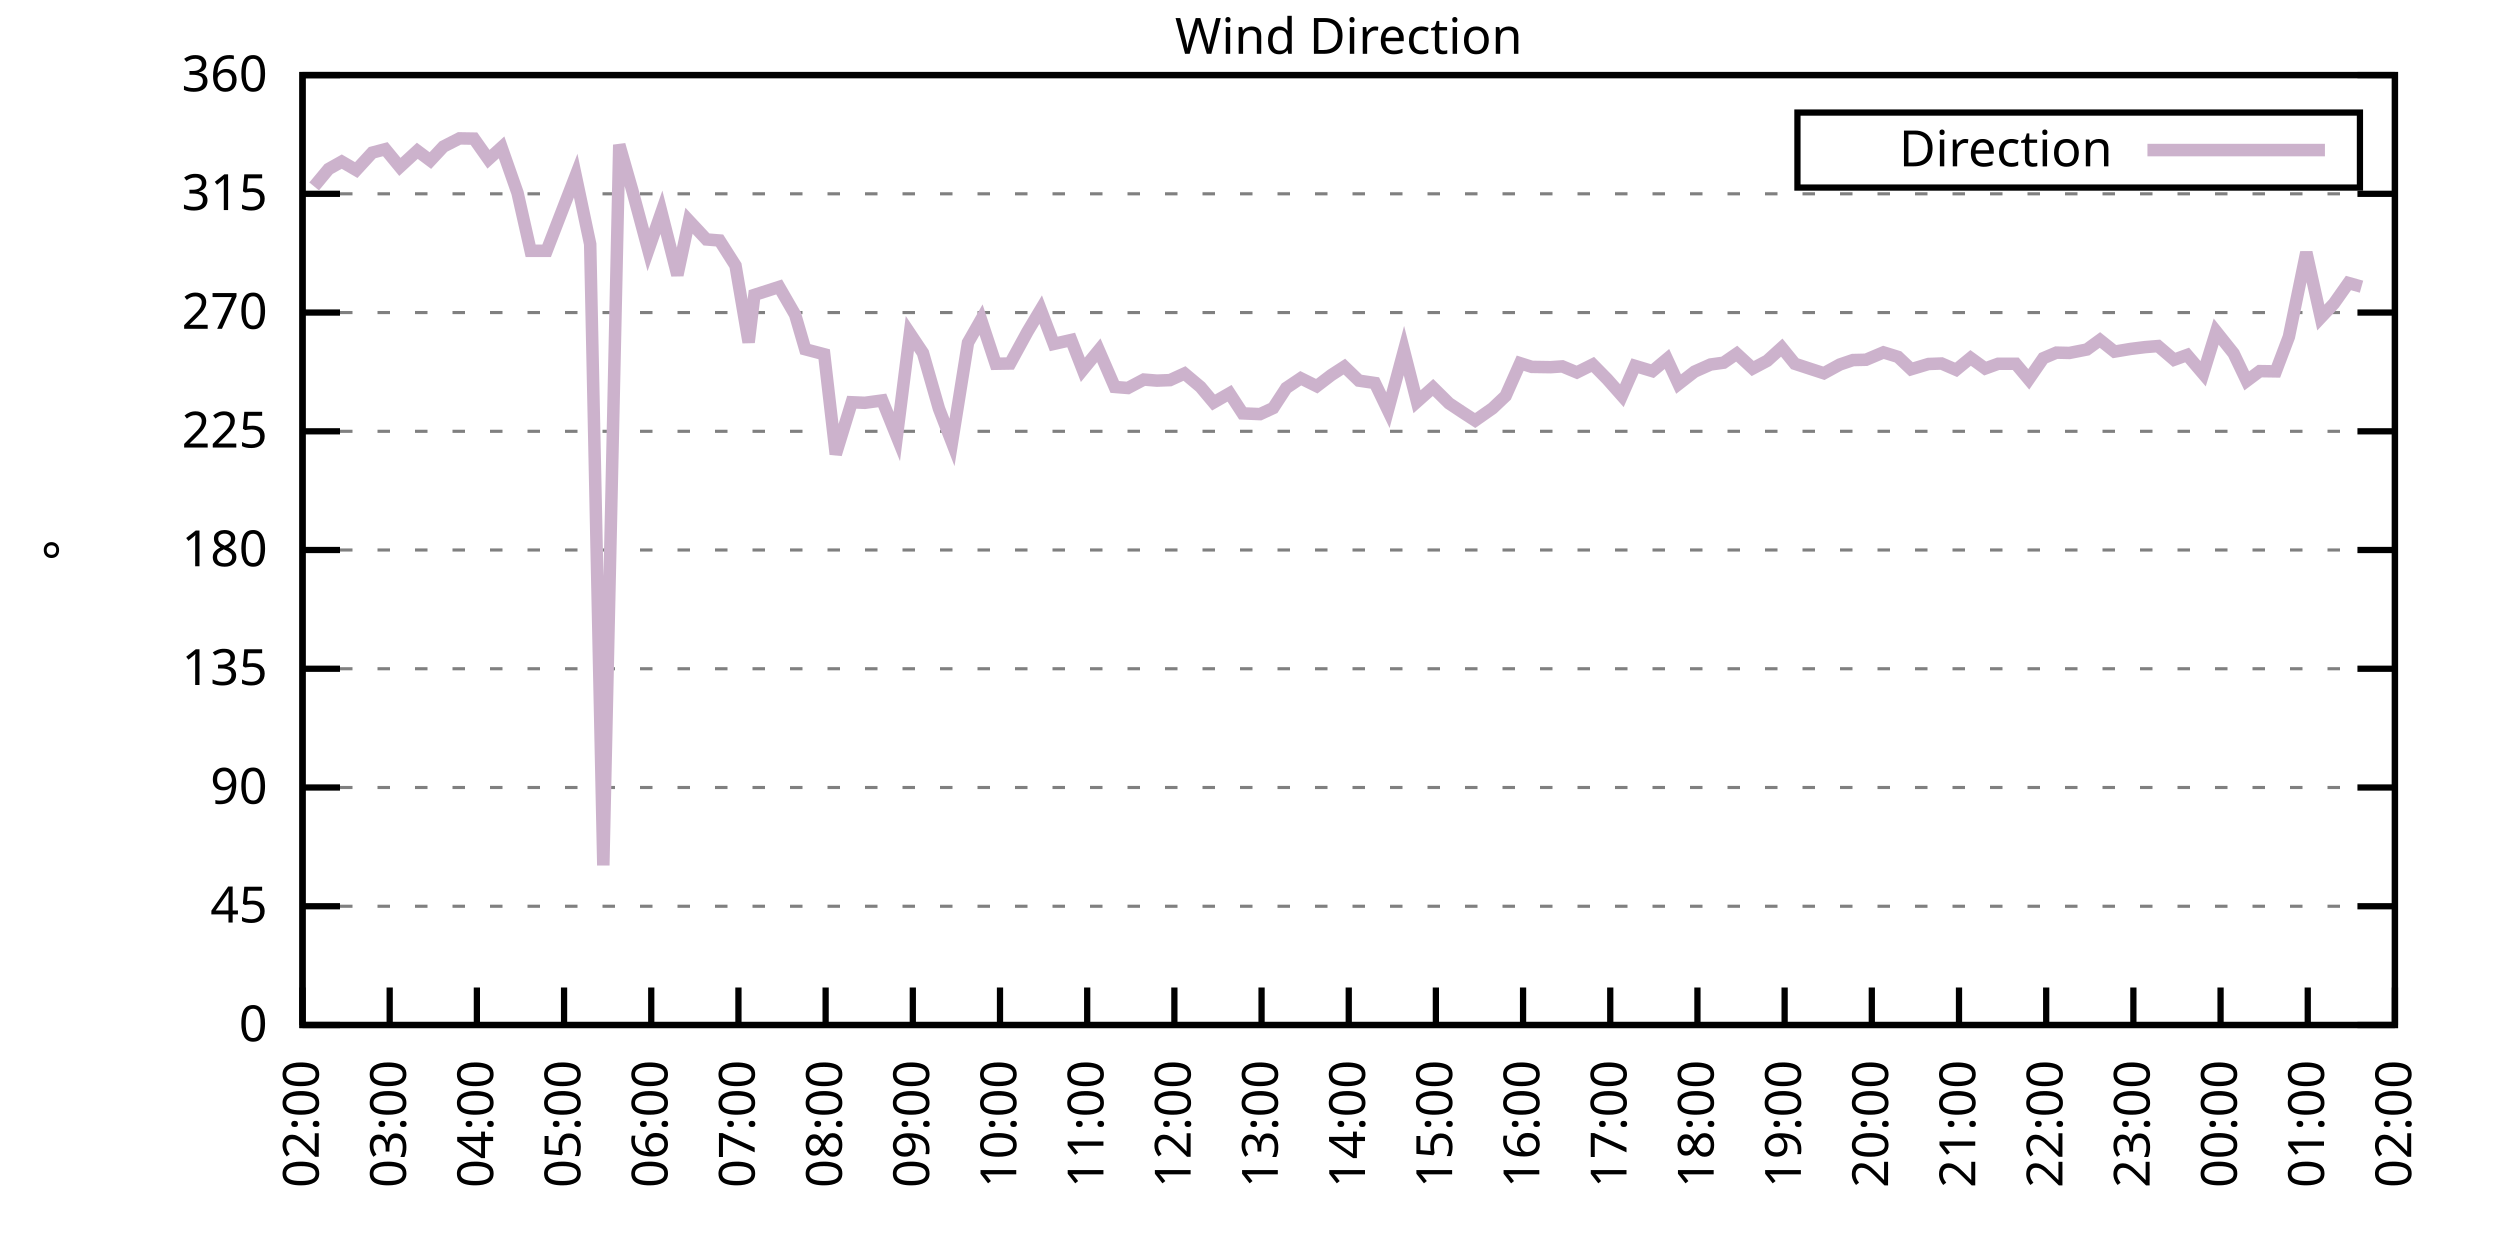
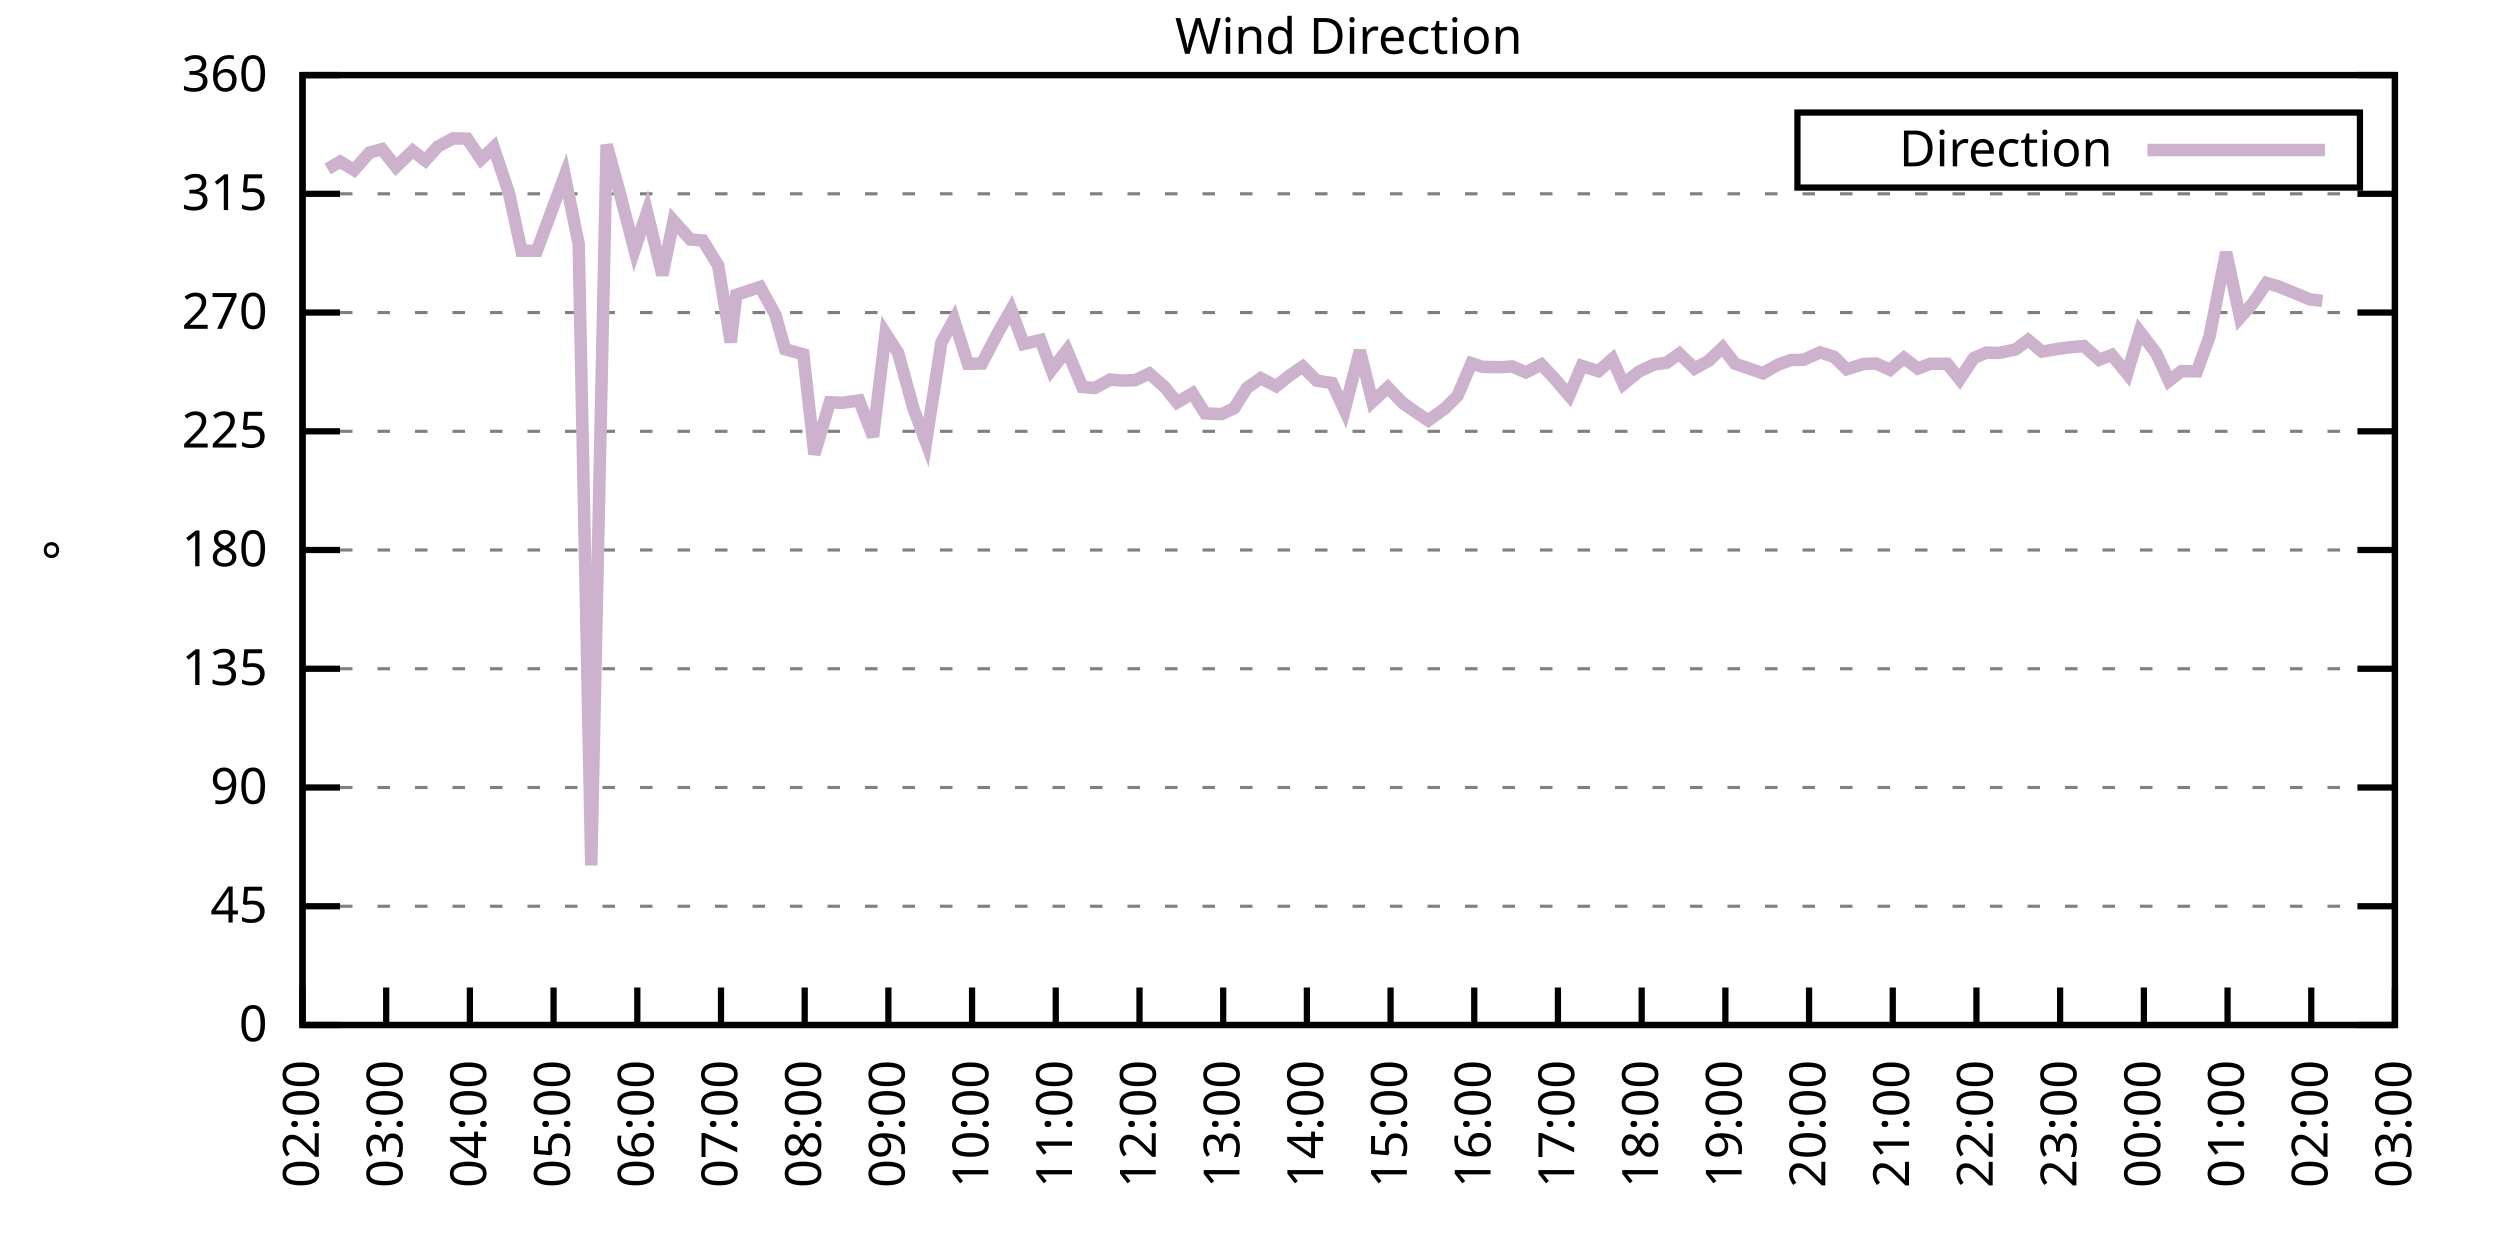
<svg xmlns="http://www.w3.org/2000/svg" xmlns:xlink="http://www.w3.org/1999/xlink" width="400" height="200" viewBox="0 0 400 200">
  <g id="gnuplot_canvas">
    <rect x="0" y="0" width="400" height="200" fill="none" />
    <defs>
      <circle id="gpDot" r="0.5" stroke-width="0.5" stroke="currentColor" />
      <path id="gpPt0" stroke-width="0.333" stroke="currentColor" d="M-1,0 h2 M0,-1 v2" />
      <path id="gpPt1" stroke-width="0.333" stroke="currentColor" d="M-1,-1 L1,1 M1,-1 L-1,1" />
      <path id="gpPt2" stroke-width="0.333" stroke="currentColor" d="M-1,0 L1,0 M0,-1 L0,1 M-1,-1 L1,1 M-1,1 L1,-1" />
      <rect id="gpPt3" stroke-width="0.333" stroke="currentColor" x="-1" y="-1" width="2" height="2" />
      <rect id="gpPt4" stroke-width="0.333" stroke="currentColor" fill="currentColor" x="-1" y="-1" width="2" height="2" />
      <circle id="gpPt5" stroke-width="0.333" stroke="currentColor" cx="0" cy="0" r="1" />
      <use xlink:href="#gpPt5" id="gpPt6" fill="currentColor" stroke="none" />
      <path id="gpPt7" stroke-width="0.333" stroke="currentColor" d="M0,-1.33 L-1.33,0.67 L1.33,0.67 z" />
      <use xlink:href="#gpPt7" id="gpPt8" fill="currentColor" stroke="none" />
      <use xlink:href="#gpPt7" id="gpPt9" stroke="currentColor" transform="rotate(180)" />
      <use xlink:href="#gpPt9" id="gpPt10" fill="currentColor" stroke="none" />
      <use xlink:href="#gpPt3" id="gpPt11" stroke="currentColor" transform="rotate(45)" />
      <use xlink:href="#gpPt11" id="gpPt12" fill="currentColor" stroke="none" />
      <path id="gpPt13" stroke-width="0.333" stroke="currentColor" d="M0,1.330 L1.265,0.411 L0.782,-1.067 L-0.782,-1.076 L-1.265,0.411 z" />
      <use xlink:href="#gpPt13" id="gpPt14" fill="currentColor" stroke="none" />
      <filter id="textbox" filterUnits="objectBoundingBox" x="0" y="0" height="1" width="1">
        <feFlood flood-color="white" flood-opacity="1" result="bgnd" />
        <feComposite in="SourceGraphic" in2="bgnd" operator="atop" />
      </filter>
      <filter id="greybox" filterUnits="objectBoundingBox" x="0" y="0" height="1" width="1">
        <feFlood flood-color="lightgrey" flood-opacity="1" result="grey" />
        <feComposite in="SourceGraphic" in2="grey" operator="atop" />
      </filter>
    </defs>
    <g fill="none" color="white" stroke="currentColor" stroke-width="1.00" stroke-linecap="butt" stroke-linejoin="miter">
</g>
    <g fill="none" color="black" stroke="currentColor" stroke-width="1.00" stroke-linecap="butt" stroke-linejoin="miter">
      <g stroke="none" shape-rendering="crispEdges">
        <polygon fill="rgb(255, 255, 255)" points="48.40,164.00 383.18,164.00 383.18,12.02 48.40,12.02 " />
      </g>
    </g>
    <g fill="none" color="black" stroke="currentColor" stroke-width="1.00" stroke-linecap="butt" stroke-linejoin="miter">
</g>
    <g fill="none" color="black" stroke="black" stroke-width="0.50" stroke-linecap="butt" stroke-linejoin="miter">
</g>
    <g fill="none" color="gray" stroke="currentColor" stroke-width="0.50" stroke-linecap="butt" stroke-linejoin="miter">
      <path stroke="gray" stroke-dasharray="2,4" class="gridline" d="M48.40,164.00 L383.19,164.00  " />
    </g>
    <g fill="none" color="gray" stroke="gray" stroke-width="1.00" stroke-linecap="butt" stroke-linejoin="miter">
</g>
    <g fill="none" color="black" stroke="currentColor" stroke-width="1.00" stroke-linecap="butt" stroke-linejoin="miter">
      <path stroke="black" d="M48.40,164.00 L54.40,164.00 M383.19,164.00 L377.19,164.00  " />
      <g transform="translate(42.80,166.60)" stroke="none" fill="black" font-family="Sans" font-size="8.00" text-anchor="end">
        <text>
          <tspan font-family="Sans"> 0</tspan>
        </text>
      </g>
    </g>
    <g fill="none" color="black" stroke="currentColor" stroke-width="1.00" stroke-linecap="butt" stroke-linejoin="miter">
</g>
    <g fill="none" color="black" stroke="black" stroke-width="0.50" stroke-linecap="butt" stroke-linejoin="miter">
</g>
    <g fill="none" color="gray" stroke="currentColor" stroke-width="0.50" stroke-linecap="butt" stroke-linejoin="miter">
      <path stroke="gray" stroke-dasharray="2,4" class="gridline" d="M48.40,145.00 L383.19,145.00  " />
    </g>
    <g fill="none" color="gray" stroke="gray" stroke-width="1.00" stroke-linecap="butt" stroke-linejoin="miter">
</g>
    <g fill="none" color="black" stroke="currentColor" stroke-width="1.00" stroke-linecap="butt" stroke-linejoin="miter">
      <path stroke="black" d="M48.40,145.00 L54.40,145.00 M383.19,145.00 L377.19,145.00  " />
      <g transform="translate(42.80,147.60)" stroke="none" fill="black" font-family="Sans" font-size="8.00" text-anchor="end">
        <text>
          <tspan font-family="Sans"> 45</tspan>
        </text>
      </g>
    </g>
    <g fill="none" color="black" stroke="currentColor" stroke-width="1.00" stroke-linecap="butt" stroke-linejoin="miter">
</g>
    <g fill="none" color="black" stroke="black" stroke-width="0.50" stroke-linecap="butt" stroke-linejoin="miter">
</g>
    <g fill="none" color="gray" stroke="currentColor" stroke-width="0.50" stroke-linecap="butt" stroke-linejoin="miter">
      <path stroke="gray" stroke-dasharray="2,4" class="gridline" d="M48.40,126.00 L383.19,126.00  " />
    </g>
    <g fill="none" color="gray" stroke="gray" stroke-width="1.00" stroke-linecap="butt" stroke-linejoin="miter">
</g>
    <g fill="none" color="black" stroke="currentColor" stroke-width="1.00" stroke-linecap="butt" stroke-linejoin="miter">
      <path stroke="black" d="M48.40,126.00 L54.40,126.00 M383.19,126.00 L377.19,126.00  " />
      <g transform="translate(42.80,128.60)" stroke="none" fill="black" font-family="Sans" font-size="8.00" text-anchor="end">
        <text>
          <tspan font-family="Sans"> 90</tspan>
        </text>
      </g>
    </g>
    <g fill="none" color="black" stroke="currentColor" stroke-width="1.00" stroke-linecap="butt" stroke-linejoin="miter">
</g>
    <g fill="none" color="black" stroke="black" stroke-width="0.50" stroke-linecap="butt" stroke-linejoin="miter">
</g>
    <g fill="none" color="gray" stroke="currentColor" stroke-width="0.50" stroke-linecap="butt" stroke-linejoin="miter">
      <path stroke="gray" stroke-dasharray="2,4" class="gridline" d="M48.40,107.00 L383.19,107.00  " />
    </g>
    <g fill="none" color="gray" stroke="gray" stroke-width="1.00" stroke-linecap="butt" stroke-linejoin="miter">
</g>
    <g fill="none" color="black" stroke="currentColor" stroke-width="1.00" stroke-linecap="butt" stroke-linejoin="miter">
      <path stroke="black" d="M48.40,107.00 L54.40,107.00 M383.19,107.00 L377.19,107.00  " />
      <g transform="translate(42.80,109.60)" stroke="none" fill="black" font-family="Sans" font-size="8.00" text-anchor="end">
        <text>
          <tspan font-family="Sans"> 135</tspan>
        </text>
      </g>
    </g>
    <g fill="none" color="black" stroke="currentColor" stroke-width="1.00" stroke-linecap="butt" stroke-linejoin="miter">
</g>
    <g fill="none" color="black" stroke="black" stroke-width="0.50" stroke-linecap="butt" stroke-linejoin="miter">
</g>
    <g fill="none" color="gray" stroke="currentColor" stroke-width="0.50" stroke-linecap="butt" stroke-linejoin="miter">
      <path stroke="gray" stroke-dasharray="2,4" class="gridline" d="M48.40,88.00 L383.19,88.00  " />
    </g>
    <g fill="none" color="gray" stroke="gray" stroke-width="1.00" stroke-linecap="butt" stroke-linejoin="miter">
</g>
    <g fill="none" color="black" stroke="currentColor" stroke-width="1.00" stroke-linecap="butt" stroke-linejoin="miter">
      <path stroke="black" d="M48.40,88.00 L54.40,88.00 M383.19,88.00 L377.19,88.00  " />
      <g transform="translate(42.80,90.60)" stroke="none" fill="black" font-family="Sans" font-size="8.00" text-anchor="end">
        <text>
          <tspan font-family="Sans"> 180</tspan>
        </text>
      </g>
    </g>
    <g fill="none" color="black" stroke="currentColor" stroke-width="1.00" stroke-linecap="butt" stroke-linejoin="miter">
</g>
    <g fill="none" color="black" stroke="black" stroke-width="0.50" stroke-linecap="butt" stroke-linejoin="miter">
</g>
    <g fill="none" color="gray" stroke="currentColor" stroke-width="0.50" stroke-linecap="butt" stroke-linejoin="miter">
      <path stroke="gray" stroke-dasharray="2,4" class="gridline" d="M48.40,69.01 L383.19,69.01  " />
    </g>
    <g fill="none" color="gray" stroke="gray" stroke-width="1.00" stroke-linecap="butt" stroke-linejoin="miter">
</g>
    <g fill="none" color="black" stroke="currentColor" stroke-width="1.00" stroke-linecap="butt" stroke-linejoin="miter">
      <path stroke="black" d="M48.40,69.01 L54.40,69.01 M383.19,69.01 L377.19,69.01  " />
      <g transform="translate(42.80,71.61)" stroke="none" fill="black" font-family="Sans" font-size="8.00" text-anchor="end">
        <text>
          <tspan font-family="Sans"> 225</tspan>
        </text>
      </g>
    </g>
    <g fill="none" color="black" stroke="currentColor" stroke-width="1.00" stroke-linecap="butt" stroke-linejoin="miter">
</g>
    <g fill="none" color="black" stroke="black" stroke-width="0.50" stroke-linecap="butt" stroke-linejoin="miter">
</g>
    <g fill="none" color="gray" stroke="currentColor" stroke-width="0.50" stroke-linecap="butt" stroke-linejoin="miter">
      <path stroke="gray" stroke-dasharray="2,4" class="gridline" d="M48.40,50.01 L383.19,50.01  " />
    </g>
    <g fill="none" color="gray" stroke="gray" stroke-width="1.00" stroke-linecap="butt" stroke-linejoin="miter">
</g>
    <g fill="none" color="black" stroke="currentColor" stroke-width="1.00" stroke-linecap="butt" stroke-linejoin="miter">
      <path stroke="black" d="M48.40,50.01 L54.40,50.01 M383.19,50.01 L377.19,50.01  " />
      <g transform="translate(42.80,52.61)" stroke="none" fill="black" font-family="Sans" font-size="8.00" text-anchor="end">
        <text>
          <tspan font-family="Sans"> 270</tspan>
        </text>
      </g>
    </g>
    <g fill="none" color="black" stroke="currentColor" stroke-width="1.00" stroke-linecap="butt" stroke-linejoin="miter">
</g>
    <g fill="none" color="black" stroke="black" stroke-width="0.50" stroke-linecap="butt" stroke-linejoin="miter">
</g>
    <g fill="none" color="gray" stroke="currentColor" stroke-width="0.50" stroke-linecap="butt" stroke-linejoin="miter">
      <path stroke="gray" stroke-dasharray="2,4" class="gridline" d="M48.40,31.01 L383.19,31.01  " />
    </g>
    <g fill="none" color="gray" stroke="gray" stroke-width="1.00" stroke-linecap="butt" stroke-linejoin="miter">
</g>
    <g fill="none" color="black" stroke="currentColor" stroke-width="1.00" stroke-linecap="butt" stroke-linejoin="miter">
      <path stroke="black" d="M48.40,31.01 L54.40,31.01 M383.19,31.01 L377.19,31.01  " />
      <g transform="translate(42.80,33.61)" stroke="none" fill="black" font-family="Sans" font-size="8.00" text-anchor="end">
        <text>
          <tspan font-family="Sans"> 315</tspan>
        </text>
      </g>
    </g>
    <g fill="none" color="black" stroke="currentColor" stroke-width="1.00" stroke-linecap="butt" stroke-linejoin="miter">
</g>
    <g fill="none" color="black" stroke="black" stroke-width="0.50" stroke-linecap="butt" stroke-linejoin="miter">
</g>
    <g fill="none" color="gray" stroke="currentColor" stroke-width="0.50" stroke-linecap="butt" stroke-linejoin="miter">
      <path stroke="gray" stroke-dasharray="2,4" class="gridline" d="M48.40,12.01 L383.19,12.01  " />
    </g>
    <g fill="none" color="gray" stroke="gray" stroke-width="1.00" stroke-linecap="butt" stroke-linejoin="miter">
</g>
    <g fill="none" color="black" stroke="currentColor" stroke-width="1.00" stroke-linecap="butt" stroke-linejoin="miter">
      <path stroke="black" d="M48.40,12.01 L54.40,12.01 M383.19,12.01 L377.19,12.01  " />
      <g transform="translate(42.80,14.61)" stroke="none" fill="black" font-family="Sans" font-size="8.00" text-anchor="end">
        <text>
          <tspan font-family="Sans"> 360</tspan>
        </text>
      </g>
    </g>
    <g fill="none" color="black" stroke="currentColor" stroke-width="1.00" stroke-linecap="butt" stroke-linejoin="miter">
      <path stroke="black" d="M48.40,164.00 L48.40,158.00  " />
      <g transform="translate(51.00,169.60) rotate(270.00)" stroke="none" fill="black" font-family="Sans" font-size="8.00" text-anchor="end">
        <text>
          <tspan font-family="Sans">02:00</tspan>
        </text>
      </g>
    </g>
    <g fill="none" color="black" stroke="currentColor" stroke-width="1.00" stroke-linecap="butt" stroke-linejoin="miter">
-       <path stroke="black" d="M62.35,164.00 L62.35,158.00  " />
-       <g transform="translate(64.95,169.60) rotate(270.00)" stroke="none" fill="black" font-family="Sans" font-size="8.00" text-anchor="end">
+       <path stroke="black" d="M61.79,164.00 L61.79,158.00  " />
+       <g transform="translate(64.39,169.60) rotate(270.00)" stroke="none" fill="black" font-family="Sans" font-size="8.00" text-anchor="end">
        <text>
          <tspan font-family="Sans">03:00</tspan>
        </text>
      </g>
    </g>
    <g fill="none" color="black" stroke="currentColor" stroke-width="1.00" stroke-linecap="butt" stroke-linejoin="miter">
-       <path stroke="black" d="M76.30,164.00 L76.30,158.00  " />
-       <g transform="translate(78.90,169.60) rotate(270.00)" stroke="none" fill="black" font-family="Sans" font-size="8.00" text-anchor="end">
+       <path stroke="black" d="M75.18,164.00 L75.18,158.00  " />
+       <g transform="translate(77.78,169.60) rotate(270.00)" stroke="none" fill="black" font-family="Sans" font-size="8.00" text-anchor="end">
        <text>
          <tspan font-family="Sans">04:00</tspan>
        </text>
      </g>
    </g>
    <g fill="none" color="black" stroke="currentColor" stroke-width="1.00" stroke-linecap="butt" stroke-linejoin="miter">
-       <path stroke="black" d="M90.25,164.00 L90.25,158.00  " />
-       <g transform="translate(92.85,169.60) rotate(270.00)" stroke="none" fill="black" font-family="Sans" font-size="8.00" text-anchor="end">
+       <path stroke="black" d="M88.57,164.00 L88.57,158.00  " />
+       <g transform="translate(91.17,169.60) rotate(270.00)" stroke="none" fill="black" font-family="Sans" font-size="8.00" text-anchor="end">
        <text>
          <tspan font-family="Sans">05:00</tspan>
        </text>
      </g>
    </g>
    <g fill="none" color="black" stroke="currentColor" stroke-width="1.00" stroke-linecap="butt" stroke-linejoin="miter">
-       <path stroke="black" d="M104.20,164.00 L104.20,158.00  " />
-       <g transform="translate(106.80,169.60) rotate(270.00)" stroke="none" fill="black" font-family="Sans" font-size="8.00" text-anchor="end">
+       <path stroke="black" d="M101.97,164.00 L101.97,158.00  " />
+       <g transform="translate(104.57,169.60) rotate(270.00)" stroke="none" fill="black" font-family="Sans" font-size="8.00" text-anchor="end">
        <text>
          <tspan font-family="Sans">06:00</tspan>
        </text>
      </g>
    </g>
    <g fill="none" color="black" stroke="currentColor" stroke-width="1.00" stroke-linecap="butt" stroke-linejoin="miter">
-       <path stroke="black" d="M118.15,164.00 L118.15,158.00  " />
-       <g transform="translate(120.75,169.60) rotate(270.00)" stroke="none" fill="black" font-family="Sans" font-size="8.00" text-anchor="end">
+       <path stroke="black" d="M115.36,164.00 L115.36,158.00  " />
+       <g transform="translate(117.96,169.60) rotate(270.00)" stroke="none" fill="black" font-family="Sans" font-size="8.00" text-anchor="end">
        <text>
          <tspan font-family="Sans">07:00</tspan>
        </text>
      </g>
    </g>
    <g fill="none" color="black" stroke="currentColor" stroke-width="1.00" stroke-linecap="butt" stroke-linejoin="miter">
-       <path stroke="black" d="M132.10,164.00 L132.10,158.00  " />
-       <g transform="translate(134.70,169.60) rotate(270.00)" stroke="none" fill="black" font-family="Sans" font-size="8.00" text-anchor="end">
+       <path stroke="black" d="M128.75,164.00 L128.75,158.00  " />
+       <g transform="translate(131.35,169.60) rotate(270.00)" stroke="none" fill="black" font-family="Sans" font-size="8.00" text-anchor="end">
        <text>
          <tspan font-family="Sans">08:00</tspan>
        </text>
      </g>
    </g>
    <g fill="none" color="black" stroke="currentColor" stroke-width="1.00" stroke-linecap="butt" stroke-linejoin="miter">
-       <path stroke="black" d="M146.05,164.00 L146.05,158.00  " />
-       <g transform="translate(148.65,169.60) rotate(270.00)" stroke="none" fill="black" font-family="Sans" font-size="8.00" text-anchor="end">
+       <path stroke="black" d="M142.14,164.00 L142.14,158.00  " />
+       <g transform="translate(144.74,169.60) rotate(270.00)" stroke="none" fill="black" font-family="Sans" font-size="8.00" text-anchor="end">
        <text>
          <tspan font-family="Sans">09:00</tspan>
        </text>
      </g>
    </g>
    <g fill="none" color="black" stroke="currentColor" stroke-width="1.00" stroke-linecap="butt" stroke-linejoin="miter">
-       <path stroke="black" d="M160.00,164.00 L160.00,158.00  " />
-       <g transform="translate(162.60,169.60) rotate(270.00)" stroke="none" fill="black" font-family="Sans" font-size="8.00" text-anchor="end">
+       <path stroke="black" d="M155.53,164.00 L155.53,158.00  " />
+       <g transform="translate(158.13,169.60) rotate(270.00)" stroke="none" fill="black" font-family="Sans" font-size="8.00" text-anchor="end">
        <text>
          <tspan font-family="Sans">10:00</tspan>
        </text>
      </g>
    </g>
    <g fill="none" color="black" stroke="currentColor" stroke-width="1.00" stroke-linecap="butt" stroke-linejoin="miter">
-       <path stroke="black" d="M173.95,164.00 L173.95,158.00  " />
-       <g transform="translate(176.55,169.60) rotate(270.00)" stroke="none" fill="black" font-family="Sans" font-size="8.00" text-anchor="end">
+       <path stroke="black" d="M168.92,164.00 L168.92,158.00  " />
+       <g transform="translate(171.52,169.60) rotate(270.00)" stroke="none" fill="black" font-family="Sans" font-size="8.00" text-anchor="end">
        <text>
          <tspan font-family="Sans">11:00</tspan>
        </text>
      </g>
    </g>
    <g fill="none" color="black" stroke="currentColor" stroke-width="1.00" stroke-linecap="butt" stroke-linejoin="miter">
-       <path stroke="black" d="M187.90,164.00 L187.90,158.00  " />
-       <g transform="translate(190.50,169.60) rotate(270.00)" stroke="none" fill="black" font-family="Sans" font-size="8.00" text-anchor="end">
+       <path stroke="black" d="M182.32,164.00 L182.32,158.00  " />
+       <g transform="translate(184.92,169.60) rotate(270.00)" stroke="none" fill="black" font-family="Sans" font-size="8.00" text-anchor="end">
        <text>
          <tspan font-family="Sans">12:00</tspan>
        </text>
      </g>
    </g>
    <g fill="none" color="black" stroke="currentColor" stroke-width="1.00" stroke-linecap="butt" stroke-linejoin="miter">
-       <path stroke="black" d="M201.85,164.00 L201.85,158.00  " />
-       <g transform="translate(204.45,169.60) rotate(270.00)" stroke="none" fill="black" font-family="Sans" font-size="8.00" text-anchor="end">
+       <path stroke="black" d="M195.71,164.00 L195.71,158.00  " />
+       <g transform="translate(198.31,169.60) rotate(270.00)" stroke="none" fill="black" font-family="Sans" font-size="8.00" text-anchor="end">
        <text>
          <tspan font-family="Sans">13:00</tspan>
        </text>
      </g>
    </g>
    <g fill="none" color="black" stroke="currentColor" stroke-width="1.00" stroke-linecap="butt" stroke-linejoin="miter">
-       <path stroke="black" d="M215.80,164.00 L215.80,158.00  " />
-       <g transform="translate(218.40,169.60) rotate(270.00)" stroke="none" fill="black" font-family="Sans" font-size="8.00" text-anchor="end">
+       <path stroke="black" d="M209.10,164.00 L209.10,158.00  " />
+       <g transform="translate(211.70,169.60) rotate(270.00)" stroke="none" fill="black" font-family="Sans" font-size="8.00" text-anchor="end">
        <text>
          <tspan font-family="Sans">14:00</tspan>
        </text>
      </g>
    </g>
    <g fill="none" color="black" stroke="currentColor" stroke-width="1.00" stroke-linecap="butt" stroke-linejoin="miter">
-       <path stroke="black" d="M229.74,164.00 L229.74,158.00  " />
-       <g transform="translate(232.34,169.60) rotate(270.00)" stroke="none" fill="black" font-family="Sans" font-size="8.00" text-anchor="end">
+       <path stroke="black" d="M222.49,164.00 L222.49,158.00  " />
+       <g transform="translate(225.09,169.60) rotate(270.00)" stroke="none" fill="black" font-family="Sans" font-size="8.00" text-anchor="end">
        <text>
          <tspan font-family="Sans">15:00</tspan>
        </text>
      </g>
    </g>
    <g fill="none" color="black" stroke="currentColor" stroke-width="1.00" stroke-linecap="butt" stroke-linejoin="miter">
-       <path stroke="black" d="M243.69,164.00 L243.69,158.00  " />
-       <g transform="translate(246.29,169.60) rotate(270.00)" stroke="none" fill="black" font-family="Sans" font-size="8.00" text-anchor="end">
+       <path stroke="black" d="M235.88,164.00 L235.88,158.00  " />
+       <g transform="translate(238.48,169.60) rotate(270.00)" stroke="none" fill="black" font-family="Sans" font-size="8.00" text-anchor="end">
        <text>
          <tspan font-family="Sans">16:00</tspan>
        </text>
      </g>
    </g>
    <g fill="none" color="black" stroke="currentColor" stroke-width="1.00" stroke-linecap="butt" stroke-linejoin="miter">
-       <path stroke="black" d="M257.64,164.00 L257.64,158.00  " />
-       <g transform="translate(260.24,169.60) rotate(270.00)" stroke="none" fill="black" font-family="Sans" font-size="8.00" text-anchor="end">
+       <path stroke="black" d="M249.27,164.00 L249.27,158.00  " />
+       <g transform="translate(251.87,169.60) rotate(270.00)" stroke="none" fill="black" font-family="Sans" font-size="8.00" text-anchor="end">
        <text>
          <tspan font-family="Sans">17:00</tspan>
        </text>
      </g>
    </g>
    <g fill="none" color="black" stroke="currentColor" stroke-width="1.00" stroke-linecap="butt" stroke-linejoin="miter">
-       <path stroke="black" d="M271.59,164.00 L271.59,158.00  " />
-       <g transform="translate(274.19,169.60) rotate(270.00)" stroke="none" fill="black" font-family="Sans" font-size="8.00" text-anchor="end">
+       <path stroke="black" d="M262.67,164.00 L262.67,158.00  " />
+       <g transform="translate(265.27,169.60) rotate(270.00)" stroke="none" fill="black" font-family="Sans" font-size="8.00" text-anchor="end">
        <text>
          <tspan font-family="Sans">18:00</tspan>
        </text>
      </g>
    </g>
    <g fill="none" color="black" stroke="currentColor" stroke-width="1.00" stroke-linecap="butt" stroke-linejoin="miter">
-       <path stroke="black" d="M285.54,164.00 L285.54,158.00  " />
-       <g transform="translate(288.14,169.60) rotate(270.00)" stroke="none" fill="black" font-family="Sans" font-size="8.00" text-anchor="end">
+       <path stroke="black" d="M276.06,164.00 L276.06,158.00  " />
+       <g transform="translate(278.66,169.60) rotate(270.00)" stroke="none" fill="black" font-family="Sans" font-size="8.00" text-anchor="end">
        <text>
          <tspan font-family="Sans">19:00</tspan>
        </text>
      </g>
    </g>
    <g fill="none" color="black" stroke="currentColor" stroke-width="1.00" stroke-linecap="butt" stroke-linejoin="miter">
-       <path stroke="black" d="M299.49,164.00 L299.49,158.00  " />
-       <g transform="translate(302.09,169.60) rotate(270.00)" stroke="none" fill="black" font-family="Sans" font-size="8.00" text-anchor="end">
+       <path stroke="black" d="M289.45,164.00 L289.45,158.00  " />
+       <g transform="translate(292.05,169.60) rotate(270.00)" stroke="none" fill="black" font-family="Sans" font-size="8.00" text-anchor="end">
        <text>
          <tspan font-family="Sans">20:00</tspan>
        </text>
      </g>
    </g>
    <g fill="none" color="black" stroke="currentColor" stroke-width="1.00" stroke-linecap="butt" stroke-linejoin="miter">
-       <path stroke="black" d="M313.44,164.00 L313.44,158.00  " />
-       <g transform="translate(316.04,169.60) rotate(270.00)" stroke="none" fill="black" font-family="Sans" font-size="8.00" text-anchor="end">
+       <path stroke="black" d="M302.84,164.00 L302.84,158.00  " />
+       <g transform="translate(305.44,169.60) rotate(270.00)" stroke="none" fill="black" font-family="Sans" font-size="8.00" text-anchor="end">
        <text>
          <tspan font-family="Sans">21:00</tspan>
        </text>
      </g>
    </g>
    <g fill="none" color="black" stroke="currentColor" stroke-width="1.00" stroke-linecap="butt" stroke-linejoin="miter">
-       <path stroke="black" d="M327.39,164.00 L327.39,158.00  " />
-       <g transform="translate(329.99,169.60) rotate(270.00)" stroke="none" fill="black" font-family="Sans" font-size="8.00" text-anchor="end">
+       <path stroke="black" d="M316.23,164.00 L316.23,158.00  " />
+       <g transform="translate(318.83,169.60) rotate(270.00)" stroke="none" fill="black" font-family="Sans" font-size="8.00" text-anchor="end">
        <text>
          <tspan font-family="Sans">22:00</tspan>
        </text>
      </g>
    </g>
    <g fill="none" color="black" stroke="currentColor" stroke-width="1.00" stroke-linecap="butt" stroke-linejoin="miter">
-       <path stroke="black" d="M341.34,164.00 L341.34,158.00  " />
-       <g transform="translate(343.94,169.60) rotate(270.00)" stroke="none" fill="black" font-family="Sans" font-size="8.00" text-anchor="end">
+       <path stroke="black" d="M329.62,164.00 L329.62,158.00  " />
+       <g transform="translate(332.22,169.60) rotate(270.00)" stroke="none" fill="black" font-family="Sans" font-size="8.00" text-anchor="end">
        <text>
          <tspan font-family="Sans">23:00</tspan>
        </text>
      </g>
    </g>
    <g fill="none" color="black" stroke="currentColor" stroke-width="1.00" stroke-linecap="butt" stroke-linejoin="miter">
-       <path stroke="black" d="M355.29,164.00 L355.29,158.00  " />
-       <g transform="translate(357.89,169.60) rotate(270.00)" stroke="none" fill="black" font-family="Sans" font-size="8.00" text-anchor="end">
+       <path stroke="black" d="M343.02,164.00 L343.02,158.00  " />
+       <g transform="translate(345.62,169.60) rotate(270.00)" stroke="none" fill="black" font-family="Sans" font-size="8.00" text-anchor="end">
        <text>
          <tspan font-family="Sans">00:00</tspan>
        </text>
      </g>
    </g>
    <g fill="none" color="black" stroke="currentColor" stroke-width="1.00" stroke-linecap="butt" stroke-linejoin="miter">
-       <path stroke="black" d="M369.24,164.00 L369.24,158.00  " />
-       <g transform="translate(371.84,169.60) rotate(270.00)" stroke="none" fill="black" font-family="Sans" font-size="8.00" text-anchor="end">
+       <path stroke="black" d="M356.41,164.00 L356.41,158.00  " />
+       <g transform="translate(359.01,169.60) rotate(270.00)" stroke="none" fill="black" font-family="Sans" font-size="8.00" text-anchor="end">
        <text>
          <tspan font-family="Sans">01:00</tspan>
+         </text>
+       </g>
+     </g>
+     <g fill="none" color="black" stroke="currentColor" stroke-width="1.00" stroke-linecap="butt" stroke-linejoin="miter">
+       <path stroke="black" d="M369.80,164.00 L369.80,158.00  " />
+       <g transform="translate(372.40,169.60) rotate(270.00)" stroke="none" fill="black" font-family="Sans" font-size="8.00" text-anchor="end">
+         <text>
+           <tspan font-family="Sans">02:00</tspan>
        </text>
      </g>
    </g>
    <g fill="none" color="black" stroke="currentColor" stroke-width="1.00" stroke-linecap="butt" stroke-linejoin="miter">
      <path stroke="black" d="M383.19,164.00 L383.19,158.00  " />
      <g transform="translate(385.79,169.60) rotate(270.00)" stroke="none" fill="black" font-family="Sans" font-size="8.00" text-anchor="end">
        <text>
-           <tspan font-family="Sans">02:00</tspan>
+           <tspan font-family="Sans">03:00</tspan>
        </text>
      </g>
    </g>
    <g fill="none" color="black" stroke="currentColor" stroke-width="1.00" stroke-linecap="butt" stroke-linejoin="miter">
</g>
    <g fill="none" color="black" stroke="currentColor" stroke-width="1.00" stroke-linecap="butt" stroke-linejoin="miter">
      <path stroke="black" d="M48.40,12.01 L48.40,164.00 L383.19,164.00 L383.19,12.01 L48.40,12.01 Z  " />
    </g>
    <g fill="none" color="black" stroke="currentColor" stroke-width="1.00" stroke-linecap="butt" stroke-linejoin="miter">
</g>
    <g fill="none" color="black" stroke="currentColor" stroke-width="1.00" stroke-linecap="butt" stroke-linejoin="miter">
      <path stroke="black" d="M287.59,30.01 L287.59,18.01 L377.59,18.01 L377.59,30.01 L287.59,30.01 Z  " />
    </g>
    <g id="Wind_direction_plot_1">
      <g fill="none" color="white" stroke="black" stroke-width="2.00" stroke-linecap="butt" stroke-linejoin="miter">
</g>
      <g fill="none" color="black" stroke="currentColor" stroke-width="2.00" stroke-linecap="butt" stroke-linejoin="miter">
        <g transform="translate(337.99,26.61)" stroke="none" fill="black" font-family="Sans" font-size="8.00" text-anchor="end">
          <text>
            <tspan font-family="Sans">Direction</tspan>
          </text>
        </g>
      </g>
      <g fill="none" color="black" stroke="currentColor" stroke-width="2.00" stroke-linecap="butt" stroke-linejoin="miter">
-         <path stroke="rgb(204, 178, 204)" d="M343.59,24.01 L371.99,24.01 M50.26,29.83 L52.58,27.04 L54.68,25.86 L57.00,27.21 L59.56,24.42 L61.65,23.87   L63.98,26.70 L66.77,24.13 L68.86,25.69 L70.95,23.45 L73.51,22.14 L75.83,22.18 L78.16,25.48 L80.25,23.58   L82.81,30.88 L84.90,40.13 L87.46,40.13 L92.11,28.10 L94.43,39.07 L96.53,138.46 L99.08,23.16 L101.18,30.50   L103.73,40.00 L105.83,33.96 L108.38,44.01 L110.24,35.32 L113.03,38.31 L115.13,38.48 L117.68,42.49 L119.78,54.78   L120.71,47.18 L124.66,45.91 L127.22,50.35 L128.84,55.88 L131.87,56.68 L133.72,72.68 L136.28,64.36 L138.37,64.45   L141.16,64.07 L143.49,69.85 L145.58,53.34 L147.67,56.47 L150.23,65.38 L152.32,70.78 L154.88,54.82 L156.97,51.15   L159.30,58.20 L161.62,58.16 L164.41,53.05 L166.51,49.54 L168.60,55.03 L171.39,54.40 L173.25,59.17 L175.81,56.04   L178.36,61.91 L180.46,62.08 L183.01,60.73 L185.11,60.90 L187.20,60.82 L189.52,59.76 L192.08,61.91 L194.17,64.40   L196.73,62.93 L198.82,66.14 L201.61,66.26 L203.71,65.29 L205.80,62.08 L208.12,60.52 L210.68,61.79 L213.01,60.01   L215.10,58.66 L217.42,60.90 L219.98,61.28 L222.07,65.63 L224.63,56.09 L226.72,64.28 L229.28,62.00 L231.84,64.53   L233.93,65.92 L236.02,67.28 L238.81,65.33 L240.90,63.35 L243.23,58.11 L245.09,58.70 L248.11,58.75 L249.97,58.62   L252.30,59.59 L254.85,58.32 L257.18,60.69 L259.50,63.31 L261.60,58.54 L264.39,59.38 L266.71,57.44 L268.57,61.45   L271.13,59.46 L273.69,58.32 L275.78,58.03 L277.87,56.59 L280.43,58.96 L282.75,57.73 L285.08,55.62 L287.17,58.20   L289.73,59.04 L291.82,59.72 L294.38,58.32 L296.47,57.61 L298.56,57.56 L301.35,56.38 L303.68,57.10 L305.77,59.08   L308.56,58.24 L310.65,58.16 L312.98,59.17 L315.30,57.27 L317.63,58.96 L319.72,58.20 L322.51,58.20 L324.60,60.69   L326.93,57.31 L329.02,56.42 L331.11,56.47 L333.90,55.92 L335.99,54.40 L338.32,56.26 L340.88,55.83 L343.20,55.54   L345.29,55.37 L347.85,57.56 L349.94,56.80 L352.50,59.80 L354.59,53.05 L357.38,56.55 L359.48,60.94 L361.57,59.38   L364.13,59.42 L366.22,53.89 L369.01,40.38 L371.33,50.81 L373.43,48.57 L375.75,45.28 L377.84,45.87  " />
+         <path stroke="rgb(204, 178, 204)" d="M343.59,24.01 L371.99,24.01 M52.42,27.04 L54.43,25.86 L56.66,27.21 L59.11,24.42 L61.12,23.87 L63.35,26.70   L66.03,24.13 L68.04,25.69 L70.05,23.45 L72.50,22.14 L74.74,22.18 L76.97,25.48 L78.98,23.58 L81.43,30.88   L83.44,40.13 L85.90,40.13 L90.36,28.10 L92.59,39.07 L94.60,138.46 L97.06,23.16 L99.06,30.50 L101.52,40.00   L103.53,33.96 L105.98,44.01 L107.77,35.32 L110.45,38.31 L112.46,38.48 L114.91,42.49 L116.92,54.78 L117.81,47.18   L121.61,45.91 L124.06,50.35 L125.62,55.88 L128.53,56.68 L130.31,72.68 L132.77,64.36 L134.78,64.45 L137.45,64.07   L139.69,69.85 L141.69,53.34 L143.70,56.47 L146.16,65.38 L148.17,70.78 L150.62,54.82 L152.63,51.15 L154.86,58.20   L157.10,58.16 L159.77,53.05 L161.78,49.54 L163.79,55.03 L166.47,54.40 L168.25,59.17 L170.71,56.04 L173.17,61.91   L175.17,62.08 L177.63,60.73 L179.64,60.90 L181.65,60.82 L183.88,59.76 L186.33,61.91 L188.34,64.40 L190.80,62.93   L192.81,66.14 L195.48,66.26 L197.49,65.29 L199.50,62.08 L201.73,60.52 L204.19,61.79 L206.42,60.01 L208.43,58.66   L210.66,60.90 L213.12,61.28 L215.13,65.63 L217.58,56.09 L219.59,64.28 L222.04,62.00 L224.50,64.53 L226.51,65.92   L228.52,67.28 L231.20,65.33 L233.20,63.35 L235.44,58.11 L237.22,58.70 L240.12,58.75 L241.91,58.62 L244.14,59.59   L246.60,58.32 L248.83,60.69 L251.06,63.31 L253.07,58.54 L255.75,59.38 L257.98,57.44 L259.76,61.45 L262.22,59.46   L264.67,58.32 L266.68,58.03 L268.69,56.59 L271.15,58.96 L273.38,57.73 L275.61,55.62 L277.62,58.20 L280.07,59.04   L282.08,59.72 L284.54,58.32 L286.55,57.61 L288.56,57.56 L291.23,56.38 L293.47,57.10 L295.48,59.08 L298.15,58.24   L300.16,58.16 L302.39,59.17 L304.63,57.27 L306.86,58.96 L308.87,58.20 L311.54,58.20 L313.55,60.69 L315.79,57.31   L317.79,56.42 L319.80,56.47 L322.48,55.92 L324.49,54.40 L326.72,56.26 L329.18,55.83 L331.41,55.54 L333.42,55.37   L335.87,57.56 L337.88,56.80 L340.34,59.80 L342.35,53.05 L345.02,56.55 L347.03,60.94 L349.04,59.38 L351.50,59.42   L353.51,53.89 L356.18,40.38 L358.42,50.81 L360.42,48.57 L362.66,45.28 L364.66,45.87 L369.58,47.90 L371.58,48.15    " />
      </g>
    </g>
    <g fill="none" color="black" stroke="currentColor" stroke-width="2.00" stroke-linecap="butt" stroke-linejoin="miter">
</g>
    <g fill="none" color="black" stroke="black" stroke-width="1.00" stroke-linecap="butt" stroke-linejoin="miter">
</g>
    <g fill="none" color="black" stroke="currentColor" stroke-width="1.00" stroke-linecap="butt" stroke-linejoin="miter">
      <path stroke="black" d="M48.40,12.01 L48.40,164.00 L383.19,164.00 L383.19,12.01 L48.40,12.01 Z  " />
      <g transform="translate(12.80,88.01) rotate(270.00)" stroke="none" fill="black" font-family="Sans" font-size="8.00" text-anchor="middle">
        <text>
          <tspan font-family="Sans">°</tspan>
        </text>
      </g>
    </g>
    <g fill="none" color="black" stroke="currentColor" stroke-width="1.00" stroke-linecap="butt" stroke-linejoin="miter">
</g>
    <g fill="none" color="black" stroke="currentColor" stroke-width="1.00" stroke-linecap="butt" stroke-linejoin="miter">
      <g transform="translate(215.79,8.61)" stroke="none" fill="black" font-family="Sans" font-size="8.00" text-anchor="middle">
        <text>
          <tspan font-family="Sans">Wind Direction</tspan>
        </text>
      </g>
    </g>
    <g fill="none" color="black" stroke="currentColor" stroke-width="1.00" stroke-linecap="butt" stroke-linejoin="miter">
</g>
  </g>
</svg>
